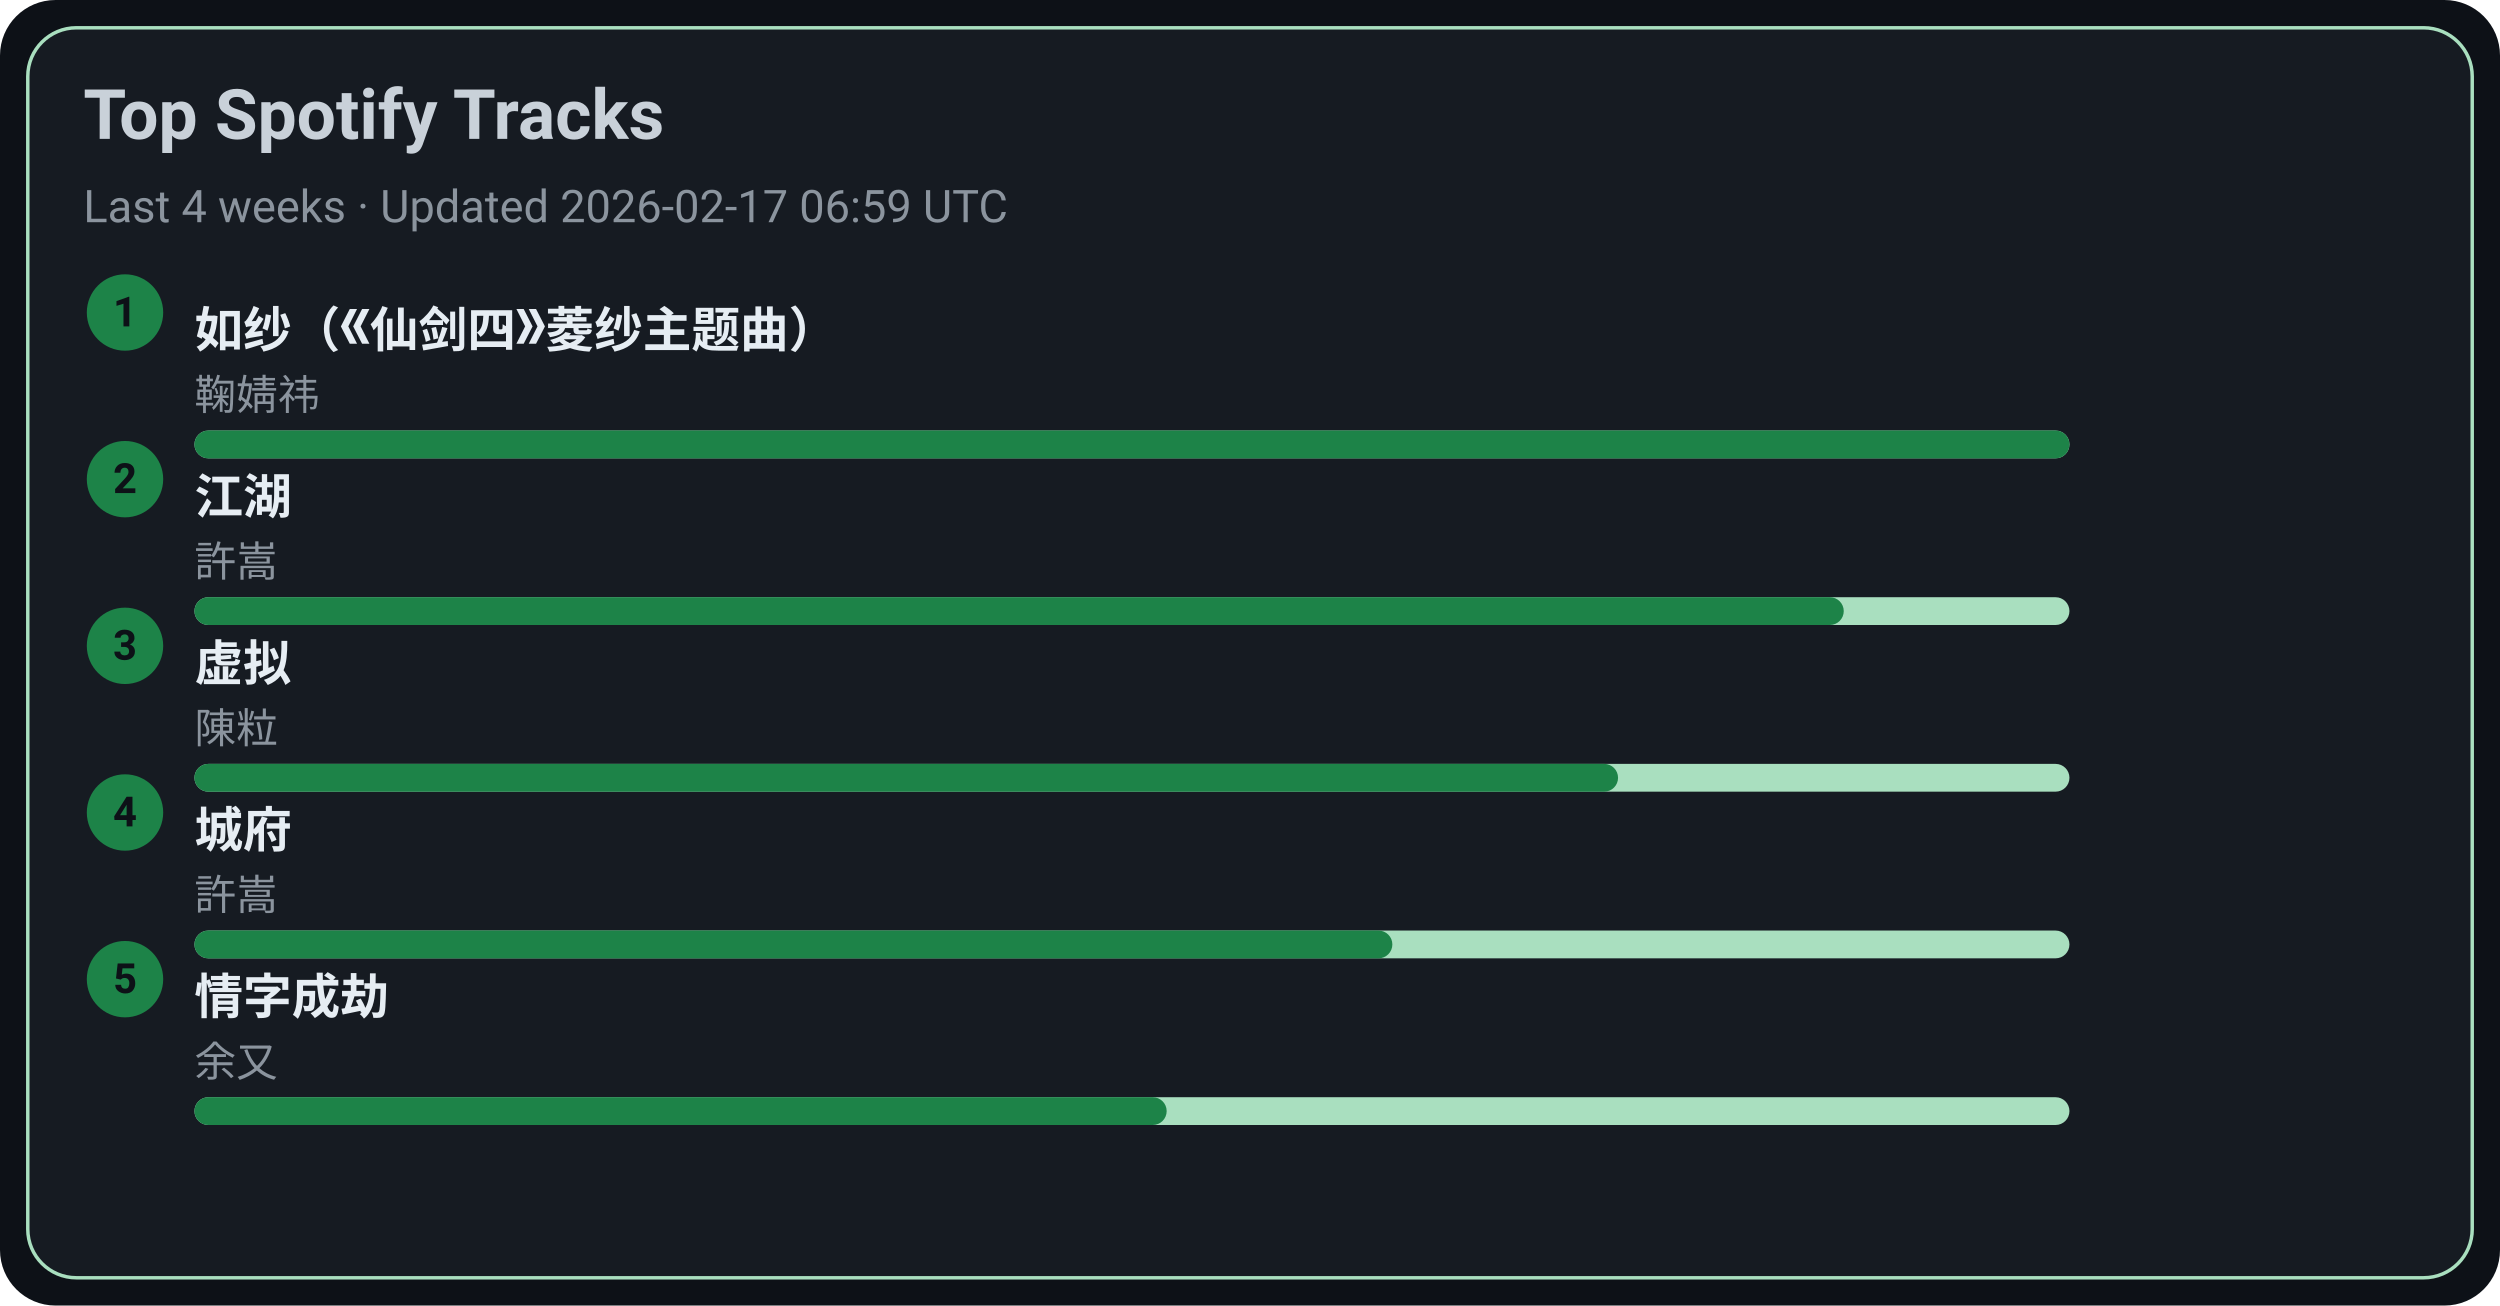
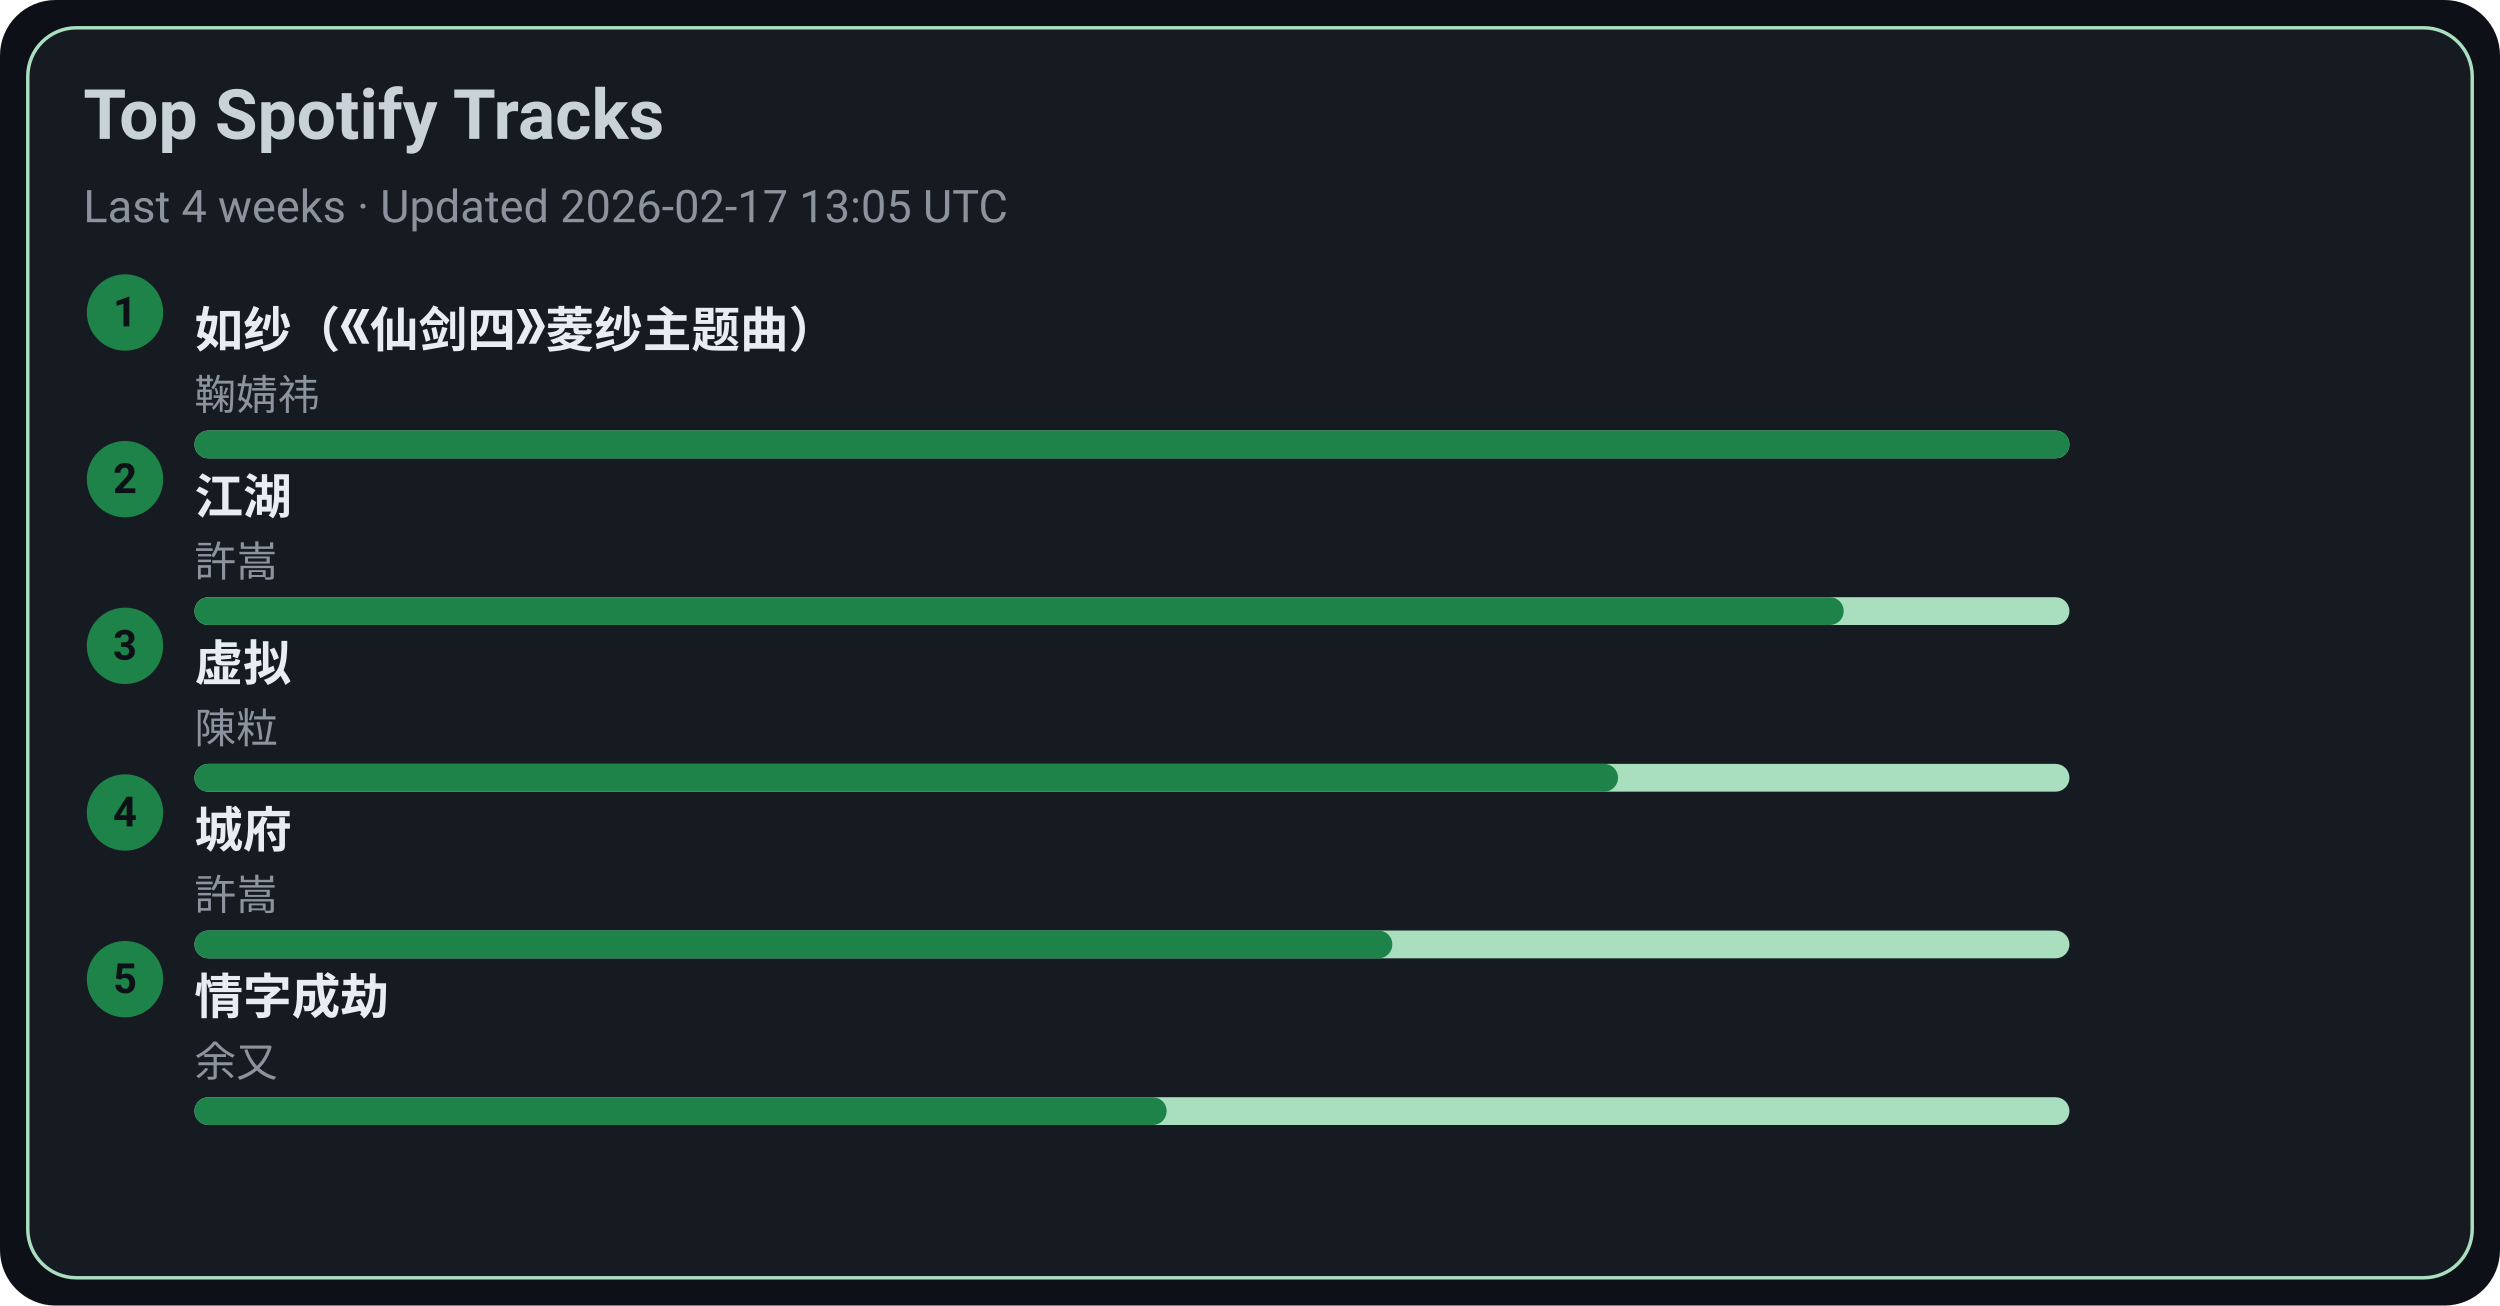
<svg xmlns="http://www.w3.org/2000/svg" width="720" height="376" viewBox="0 0 720 376">
  <style>text{font-family:-apple-system,BlinkMacSystemFont,Segoe UI,Roboto,Ubuntu,Helvetica Neue,Arial,Noto Sans,sans-serif}</style>
  <rect width="720" height="376" rx="16" fill="#0d1117" />
  <rect x="8" y="8" width="704" height="360" rx="14" fill="#161b22" stroke="#A9DFBF" />
  <text x="24" y="40" font-size="20" fill="#c9d1d9" font-weight="600">Top Spotify Tracks</text>
-   <text x="24" y="64" font-size="13" fill="#8b949e">Last 4 weeks · Updated 2026-02-17 06:59 UTC</text>
+   <text x="24" y="64" font-size="13" fill="#8b949e">Last 4 weeks · Updated 2026-02-17 13:05 UTC</text>
  <circle cx="36" cy="90" r="11" fill="#1D8348" />
  <text x="36" y="94" text-anchor="middle" font-size="12" fill="#0d1117" font-weight="700">1</text>
  <a href="https://open.spotify.com/track/69FUNgvEVkNbHq43lgvdme" target="_blank" rel="noopener noreferrer">
    <text x="56" y="100" font-size="14" fill="#e6edf3" font-weight="600">如纱（《仙剑四》菱纱主题曲）</text>
  </a>
  <text x="56" y="118" font-size="12" fill="#8b949e">鞠婧祎</text>
  <rect x="56" y="124" width="540" height="8" rx="4" fill="#A9DFBF" />
  <rect x="56" y="124" width="540" height="8" rx="4" fill="#1D8348" />
  <circle cx="36" cy="138" r="11" fill="#1D8348" />
  <text x="36" y="142" text-anchor="middle" font-size="12" fill="#0d1117" font-weight="700">2</text>
  <a href="https://open.spotify.com/track/03PCdwqajii1xgp7WIozzC" target="_blank" rel="noopener noreferrer">
    <text x="56" y="148" font-size="14" fill="#e6edf3" font-weight="600">江湖</text>
  </a>
  <text x="56" y="166" font-size="12" fill="#8b949e">許嵩</text>
  <rect x="56" y="172" width="540" height="8" rx="4" fill="#A9DFBF" />
  <rect x="56" y="172" width="475" height="8" rx="4" fill="#1D8348" />
  <circle cx="36" cy="186" r="11" fill="#1D8348" />
  <text x="36" y="190" text-anchor="middle" font-size="12" fill="#0d1117" font-weight="700">3</text>
  <a href="https://open.spotify.com/track/5l9sg05BhpfsdLfRvjGsAf" target="_blank" rel="noopener noreferrer">
    <text x="56" y="196" font-size="14" fill="#e6edf3" font-weight="600">虚拟</text>
  </a>
  <text x="56" y="214" font-size="12" fill="#8b949e">陳粒</text>
  <rect x="56" y="220" width="540" height="8" rx="4" fill="#A9DFBF" />
  <rect x="56" y="220" width="410" height="8" rx="4" fill="#1D8348" />
  <circle cx="36" cy="234" r="11" fill="#1D8348" />
  <text x="36" y="238" text-anchor="middle" font-size="12" fill="#0d1117" font-weight="700">4</text>
  <a href="https://open.spotify.com/track/4AmlSf7hye0QVpnHCcEoEw" target="_blank" rel="noopener noreferrer">
    <text x="56" y="244" font-size="14" fill="#e6edf3" font-weight="600">城府</text>
  </a>
  <text x="56" y="262" font-size="12" fill="#8b949e">許嵩</text>
  <rect x="56" y="268" width="540" height="8" rx="4" fill="#A9DFBF" />
  <rect x="56" y="268" width="345" height="8" rx="4" fill="#1D8348" />
  <circle cx="36" cy="282" r="11" fill="#1D8348" />
  <text x="36" y="286" text-anchor="middle" font-size="12" fill="#0d1117" font-weight="700">5</text>
  <a href="https://open.spotify.com/track/6PLof7Z5mvbp9im83J4m3m" target="_blank" rel="noopener noreferrer">
    <text x="56" y="292" font-size="14" fill="#e6edf3" font-weight="600">情字成劫</text>
  </a>
  <text x="56" y="310" font-size="12" fill="#8b949e">余又</text>
  <rect x="56" y="316" width="540" height="8" rx="4" fill="#A9DFBF" />
  <rect x="56" y="316" width="280" height="8" rx="4" fill="#1D8348" />
</svg>
